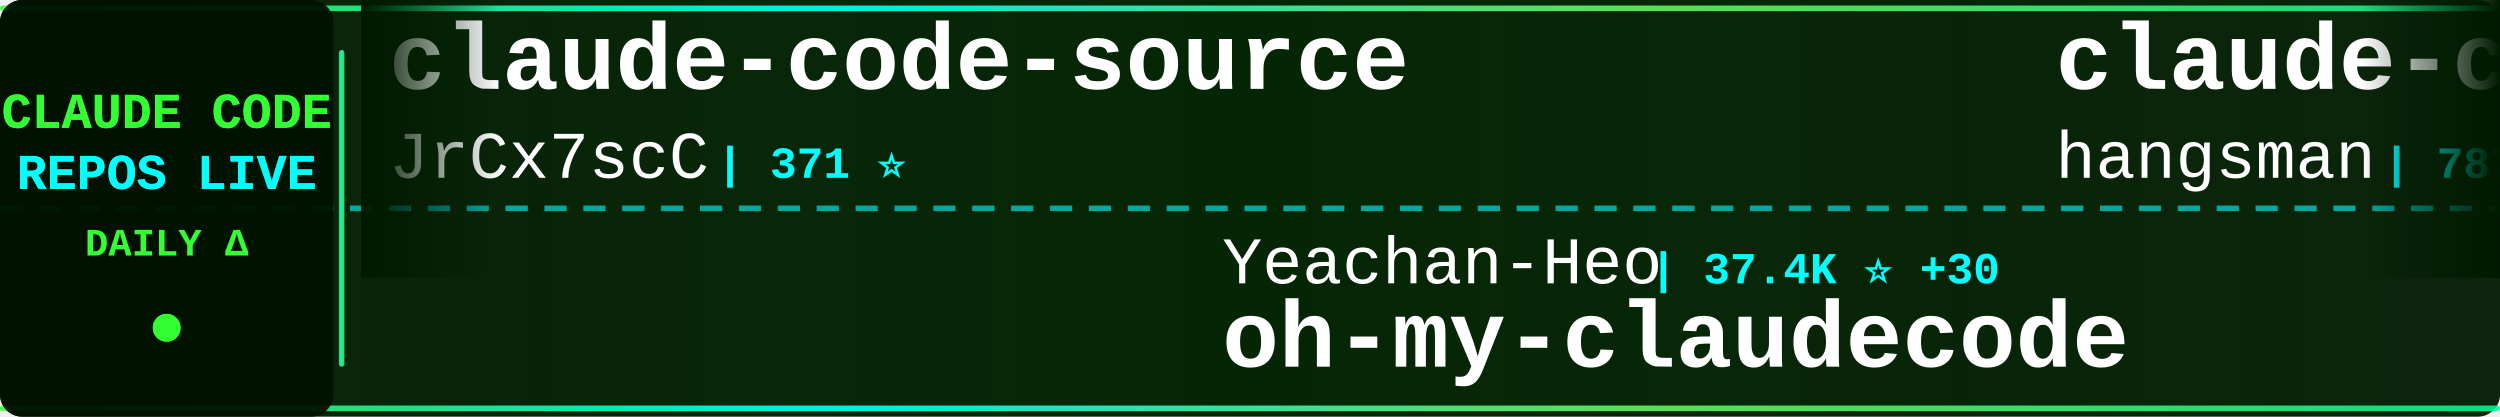
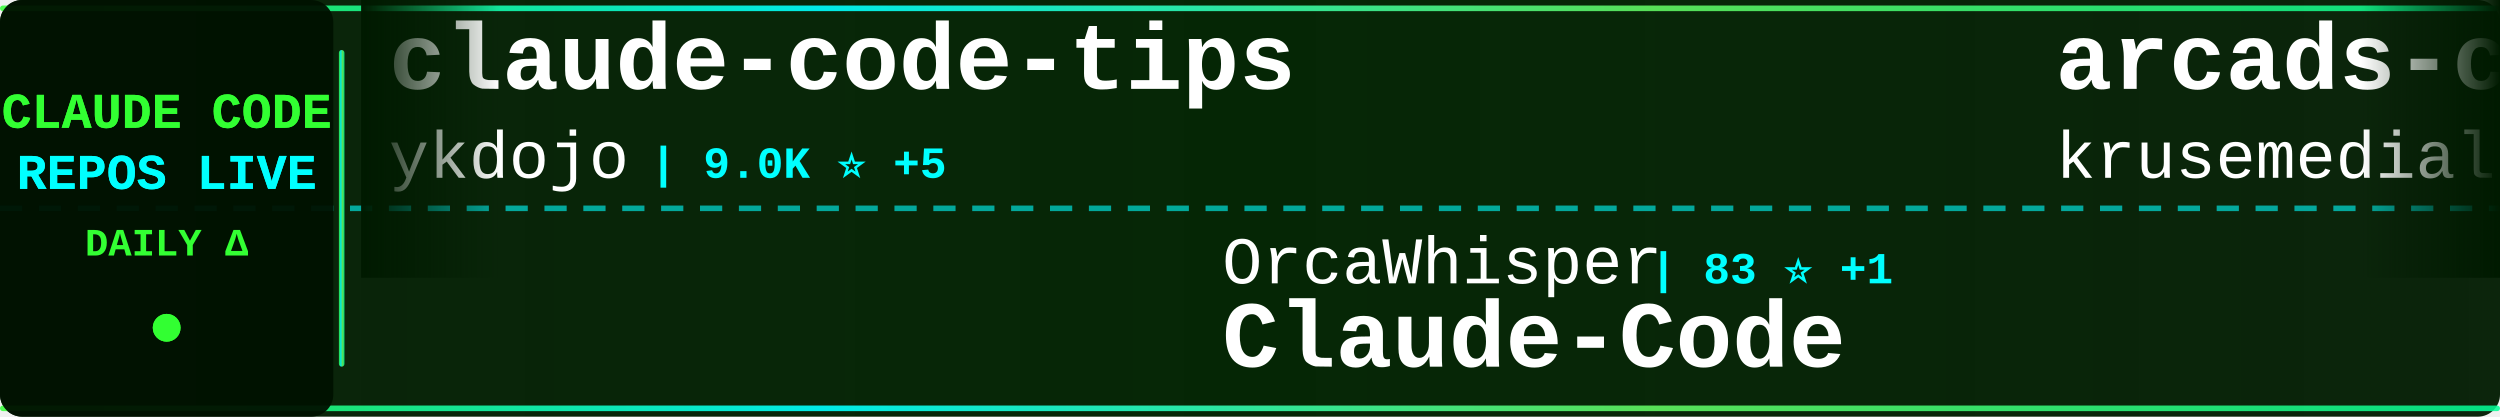
<svg xmlns="http://www.w3.org/2000/svg" width="900" height="150">
  <defs>
    <linearGradient id="tickerBg" x1="0%" y1="0%" x2="100%" y2="0%">
      <stop offset="0%" style="stop-color:#001a00;stop-opacity:0.95" />
      <stop offset="50%" style="stop-color:#002200;stop-opacity:0.98" />
      <stop offset="100%" style="stop-color:#001a00;stop-opacity:0.95" />
    </linearGradient>
    <linearGradient id="borderGrad" x1="0%" y1="0%" x2="100%" y2="0%">
      <stop offset="0%" style="stop-color:#33ff33;stop-opacity:0.85">
        <animate attributeName="stop-opacity" values="0.85;1;0.85" dur="2s" repeatCount="indefinite" />
      </stop>
      <stop offset="33%" style="stop-color:#00ffff;stop-opacity:0.9">
        <animate attributeName="stop-opacity" values="0.9;1;0.9" dur="2.2s" repeatCount="indefinite" />
      </stop>
      <stop offset="66%" style="stop-color:#66ff66;stop-opacity:0.85">
        <animate attributeName="stop-opacity" values="0.85;1;0.85" dur="1.8s" repeatCount="indefinite" />
      </stop>
      <stop offset="100%" style="stop-color:#00ff99;stop-opacity:0.85">
        <animate attributeName="stop-opacity" values="0.85;1;0.85" dur="2s" repeatCount="indefinite" />
      </stop>
    </linearGradient>
    <filter id="textGlow">
      <feGaussianBlur stdDeviation="0.1" result="coloredBlur" />
      <feMerge>
        <feMergeNode in="coloredBlur" />
        <feMergeNode in="SourceGraphic" />
      </feMerge>
    </filter>
    <filter id="metricGlow">
      <feGaussianBlur stdDeviation="0.2" result="coloredBlur" />
      <feMerge>
        <feMergeNode in="coloredBlur" />
        <feMergeNode in="SourceGraphic" />
      </feMerge>
    </filter>
    <linearGradient id="leftFade" x1="0%" y1="0%" x2="100%" y2="0%">
      <stop offset="0%" style="stop-color:#001a00;stop-opacity:1" />
      <stop offset="100%" style="stop-color:#001a00;stop-opacity:0" />
    </linearGradient>
    <linearGradient id="rightFade" x1="0%" y1="0%" x2="100%" y2="0%">
      <stop offset="0%" style="stop-color:#001a00;stop-opacity:0" />
      <stop offset="100%" style="stop-color:#001a00;stop-opacity:1" />
    </linearGradient>
  </defs>
  <rect width="900" height="150" fill="url(#tickerBg)" rx="8" />
  <rect x="0" y="2" width="900" height="2" fill="url(#borderGrad)" rx="1" />
  <rect x="0" y="146" width="900" height="2" fill="url(#borderGrad)" rx="1" />
  <line x1="0" y1="75" x2="900" y2="75" stroke="#00ffff" stroke-width="2" stroke-dasharray="8 6" opacity="0.6" />
  <rect x="0" y="0" width="120" height="150" fill="#001100" opacity="0.95" rx="8" />
  <text x="60" y="46" font-family="'Courier New', monospace" font-size="18" font-weight="bold" fill="#33ff33" text-anchor="middle" filter="url(#textGlow)">
    CLAUDE CODE
  </text>
  <text x="60" y="68" font-family="'Courier New', monospace" font-size="18" font-weight="bold" fill="#00ffff" text-anchor="middle" filter="url(#textGlow)">
    REPOS LIVE
  </text>
  <text x="60" y="92" font-family="'Courier New', monospace" font-size="14" font-weight="bold" fill="#33ff33" text-anchor="middle">
    DAILY Δ
  </text>
  <circle cx="60" cy="118" r="5" fill="#33ff33" filter="url(#metricGlow)">
    <animate attributeName="r" values="4;6;4" dur="1.5s" repeatCount="indefinite" />
    <animate attributeName="opacity" values="0.6;1;0.6" dur="1.5s" repeatCount="indefinite" />
  </circle>
  <rect x="122" y="18" width="2" height="114" fill="url(#borderGrad)" rx="1" />
  <clipPath id="tickerClip">
    <rect x="130" y="0" width="770" height="150" />
  </clipPath>
  <g clip-path="url(#tickerClip)">
    <g id="tickerItems">
      <animateTransform attributeName="transform" attributeType="XML" type="translate" from="0 0" to="-3000 0" dur="54s" repeatCount="indefinite" />
      <g transform="translate(0, 0)">
-         <text x="140" y="32" font-family="'Courier New', monospace" font-size="34" font-weight="bold" fill="#ffffff">claude-code-source</text>
-         <text x="140" y="64" font-family="'Courier New', monospace" font-size="24" font-weight="normal" fill="#ffffff" opacity="1.0">JrCx7scC</text>
-         <text x="258" y="64" font-family="'Courier New', monospace" font-size="16" font-weight="bold" fill="#00ffff"> | 371 ⭐</text>
+         <text x="140" y="32" font-family="'Courier New', monospace" font-size="34" font-weight="bold" fill="#ffffff">claude-code-tips</text>
+         <text x="140" y="64" font-family="'Courier New', monospace" font-size="24" font-weight="normal" fill="#ffffff" opacity="1.0">ykdojo</text>
+         <text x="234" y="64" font-family="'Courier New', monospace" font-size="16" font-weight="bold" fill="#00ffff"> | 9.0K ⭐ +5</text>
      </g>
      <g transform="translate(300, 0)">
-         <text x="140" y="102" font-family="'Courier New', monospace" font-size="24" font-weight="normal" fill="#ffffff" opacity="1.0">Yeachan-Heo</text>
-         <text x="294" y="102" font-family="'Courier New', monospace" font-size="16" font-weight="bold" fill="#00ffff"> | 37.4K ⭐ +30</text>
-         <text x="140" y="132" font-family="'Courier New', monospace" font-size="34" font-weight="bold" fill="#ffffff">oh-my-claudecode</text>
+         <text x="140" y="102" font-family="'Courier New', monospace" font-size="24" font-weight="normal" fill="#ffffff" opacity="1.0">OrcaWhisper</text>
+         <text x="294" y="102" font-family="'Courier New', monospace" font-size="16" font-weight="bold" fill="#00ffff"> | 83 ⭐ +1</text>
+         <text x="140" y="132" font-family="'Courier New', monospace" font-size="34" font-weight="bold" fill="#ffffff">Claude-Code</text>
      </g>
      <g transform="translate(600, 0)">
-         <text x="140" y="32" font-family="'Courier New', monospace" font-size="34" font-weight="bold" fill="#ffffff">claude-code-source</text>
-         <text x="140" y="64" font-family="'Courier New', monospace" font-size="24" font-weight="normal" fill="#ffffff" opacity="1.0">hangsman</text>
-         <text x="258" y="64" font-family="'Courier New', monospace" font-size="16" font-weight="bold" fill="#00ffff"> | 787 ⭐</text>
+         <text x="140" y="32" font-family="'Courier New', monospace" font-size="34" font-weight="bold" fill="#ffffff">arcads-claude-code</text>
+         <text x="140" y="64" font-family="'Courier New', monospace" font-size="24" font-weight="normal" fill="#ffffff" opacity="1.0">krusemediallc</text>
+         <text x="318" y="64" font-family="'Courier New', monospace" font-size="16" font-weight="bold" fill="#00ffff"> | 968 ⭐ +11</text>
      </g>
      <g transform="translate(900, 0)">
-         <text x="140" y="102" font-family="'Courier New', monospace" font-size="24" font-weight="normal" fill="#ffffff" opacity="1.0">AICoderTudou</text>
-         <text x="306" y="102" font-family="'Courier New', monospace" font-size="16" font-weight="bold" fill="#00ffff"> | 497 ⭐</text>
-         <text x="140" y="132" font-family="'Courier New', monospace" font-size="34" font-weight="bold" fill="#ffffff">claude-code-tudou</text>
+         <text x="140" y="102" font-family="'Courier New', monospace" font-size="24" font-weight="normal" fill="#ffffff" opacity="1.0">ding113</text>
+         <text x="246" y="102" font-family="'Courier New', monospace" font-size="16" font-weight="bold" fill="#00ffff"> | 3.2K ⭐ +1</text>
+         <text x="140" y="132" font-family="'Courier New', monospace" font-size="34" font-weight="bold" fill="#ffffff">claude-code-hub</text>
      </g>
      <g transform="translate(1200, 0)">
-         <text x="140" y="32" font-family="'Courier New', monospace" font-size="34" font-weight="bold" fill="#ffffff">claude-code-proxy</text>
-         <text x="140" y="64" font-family="'Courier New', monospace" font-size="24" font-weight="normal" fill="#ffffff" opacity="1.0">1rgs</text>
-         <text x="210" y="64" font-family="'Courier New', monospace" font-size="16" font-weight="bold" fill="#00ffff"> | 3.7K ⭐ +3</text>
+         <text x="140" y="32" font-family="'Courier New', monospace" font-size="34" font-weight="bold" fill="#ffffff">Claude-Code</text>
+         <text x="140" y="64" font-family="'Courier New', monospace" font-size="24" font-weight="normal" fill="#ffffff" opacity="1.0">KPR111</text>
+         <text x="234" y="64" font-family="'Courier New', monospace" font-size="16" font-weight="bold" fill="#00ffff"> | 18 ⭐</text>
      </g>
      <g transform="translate(1500, 0)">
-         <text x="140" y="102" font-family="'Courier New', monospace" font-size="24" font-weight="normal" fill="#ffffff" opacity="1.0">davila7</text>
-         <text x="246" y="102" font-family="'Courier New', monospace" font-size="16" font-weight="bold" fill="#00ffff"> | 28.5K ⭐ +15</text>
-         <text x="140" y="132" font-family="'Courier New', monospace" font-size="34" font-weight="bold" fill="#ffffff">claude-code-templates</text>
+         <text x="140" y="102" font-family="'Courier New', monospace" font-size="24" font-weight="normal" fill="#ffffff" opacity="1.0">ghuntley</text>
+         <text x="258" y="102" font-family="'Courier New', monospace" font-size="16" font-weight="bold" fill="#00ffff"> | 986 ⭐</text>
+         <text x="140" y="132" font-family="'Courier New', monospace" font-size="34" font-weight="bold" fill="#ffffff">claude-code-source-code-...</text>
      </g>
      <g transform="translate(1800, 0)">
-         <text x="140" y="32" font-family="'Courier New', monospace" font-size="34" font-weight="bold" fill="#ffffff">Auto-claude-code-researc...</text>
-         <text x="140" y="64" font-family="'Courier New', monospace" font-size="24" font-weight="normal" fill="#ffffff" opacity="1.0">wanshuiyin</text>
-         <text x="282" y="64" font-family="'Courier New', monospace" font-size="16" font-weight="bold" fill="#00ffff"> | 13.0K ⭐ +36</text>
+         <text x="140" y="32" font-family="'Courier New', monospace" font-size="34" font-weight="bold" fill="#ffffff">claude-code-infrastructu...</text>
+         <text x="140" y="64" font-family="'Courier New', monospace" font-size="24" font-weight="normal" fill="#ffffff" opacity="1.0">diet103</text>
+         <text x="246" y="64" font-family="'Courier New', monospace" font-size="16" font-weight="bold" fill="#00ffff"> | 9.7K ⭐ +2</text>
      </g>
      <g transform="translate(2100, 0)">
-         <text x="140" y="102" font-family="'Courier New', monospace" font-size="24" font-weight="normal" fill="#ffffff" opacity="1.0">huangserva</text>
-         <text x="282" y="102" font-family="'Courier New', monospace" font-size="16" font-weight="bold" fill="#00ffff"> | 619 ⭐ +1</text>
-         <text x="140" y="132" font-family="'Courier New', monospace" font-size="34" font-weight="bold" fill="#ffffff">claude-code-cli</text>
+         <text x="140" y="102" font-family="'Courier New', monospace" font-size="24" font-weight="normal" fill="#ffffff" opacity="1.0">Pimzino</text>
+         <text x="246" y="102" font-family="'Courier New', monospace" font-size="16" font-weight="bold" fill="#00ffff"> | 3.8K ⭐</text>
+         <text x="140" y="132" font-family="'Courier New', monospace" font-size="34" font-weight="bold" fill="#ffffff">claude-code-spec-workflo...</text>
      </g>
      <g transform="translate(2400, 0)">
-         <text x="140" y="32" font-family="'Courier New', monospace" font-size="34" font-weight="bold" fill="#ffffff">awesome-claude-code</text>
-         <text x="140" y="64" font-family="'Courier New', monospace" font-size="24" font-weight="normal" fill="#ffffff" opacity="1.0">jqueryscript</text>
-         <text x="306" y="64" font-family="'Courier New', monospace" font-size="16" font-weight="bold" fill="#00ffff"> | 458 ⭐</text>
+         <text x="140" y="32" font-family="'Courier New', monospace" font-size="34" font-weight="bold" fill="#ffffff">claude-code-local</text>
+         <text x="140" y="64" font-family="'Courier New', monospace" font-size="24" font-weight="normal" fill="#ffffff" opacity="1.0">nicedreamzapp</text>
+         <text x="318" y="64" font-family="'Courier New', monospace" font-size="16" font-weight="bold" fill="#00ffff"> | 2.9K ⭐ +4</text>
      </g>
      <g transform="translate(2700, 0)">
-         <text x="140" y="102" font-family="'Courier New', monospace" font-size="24" font-weight="normal" fill="#ffffff" opacity="1.0">kodu-ai</text>
-         <text x="246" y="102" font-family="'Courier New', monospace" font-size="16" font-weight="bold" fill="#00ffff"> | 5.3K ⭐</text>
-         <text x="140" y="132" font-family="'Courier New', monospace" font-size="34" font-weight="bold" fill="#ffffff">claude-coder</text>
+         <text x="140" y="102" font-family="'Courier New', monospace" font-size="24" font-weight="normal" fill="#ffffff" opacity="1.0">Chachamaru127</text>
+         <text x="318" y="102" font-family="'Courier New', monospace" font-size="16" font-weight="bold" fill="#00ffff"> | 2.9K ⭐ +7</text>
+         <text x="140" y="132" font-family="'Courier New', monospace" font-size="34" font-weight="bold" fill="#ffffff">claude-code-harness</text>
      </g>
      <g transform="translate(3000, 0)">
-         <text x="140" y="32" font-family="'Courier New', monospace" font-size="34" font-weight="bold" fill="#ffffff">claude-code-source</text>
-         <text x="140" y="64" font-family="'Courier New', monospace" font-size="24" font-weight="normal" fill="#ffffff" opacity="1.0">JrCx7scC</text>
-         <text x="258" y="64" font-family="'Courier New', monospace" font-size="16" font-weight="bold" fill="#00ffff"> | 371 ⭐</text>
+         <text x="140" y="32" font-family="'Courier New', monospace" font-size="34" font-weight="bold" fill="#ffffff">claude-code-tips</text>
+         <text x="140" y="64" font-family="'Courier New', monospace" font-size="24" font-weight="normal" fill="#ffffff" opacity="1.0">ykdojo</text>
+         <text x="234" y="64" font-family="'Courier New', monospace" font-size="16" font-weight="bold" fill="#00ffff"> | 9.0K ⭐ +5</text>
      </g>
      <g transform="translate(3300, 0)">
-         <text x="140" y="102" font-family="'Courier New', monospace" font-size="24" font-weight="normal" fill="#ffffff" opacity="1.0">Yeachan-Heo</text>
-         <text x="294" y="102" font-family="'Courier New', monospace" font-size="16" font-weight="bold" fill="#00ffff"> | 37.4K ⭐ +30</text>
-         <text x="140" y="132" font-family="'Courier New', monospace" font-size="34" font-weight="bold" fill="#ffffff">oh-my-claudecode</text>
+         <text x="140" y="102" font-family="'Courier New', monospace" font-size="24" font-weight="normal" fill="#ffffff" opacity="1.0">OrcaWhisper</text>
+         <text x="294" y="102" font-family="'Courier New', monospace" font-size="16" font-weight="bold" fill="#00ffff"> | 83 ⭐ +1</text>
+         <text x="140" y="132" font-family="'Courier New', monospace" font-size="34" font-weight="bold" fill="#ffffff">Claude-Code</text>
      </g>
      <g transform="translate(3600, 0)">
-         <text x="140" y="32" font-family="'Courier New', monospace" font-size="34" font-weight="bold" fill="#ffffff">claude-code-source</text>
-         <text x="140" y="64" font-family="'Courier New', monospace" font-size="24" font-weight="normal" fill="#ffffff" opacity="1.0">hangsman</text>
-         <text x="258" y="64" font-family="'Courier New', monospace" font-size="16" font-weight="bold" fill="#00ffff"> | 787 ⭐</text>
+         <text x="140" y="32" font-family="'Courier New', monospace" font-size="34" font-weight="bold" fill="#ffffff">arcads-claude-code</text>
+         <text x="140" y="64" font-family="'Courier New', monospace" font-size="24" font-weight="normal" fill="#ffffff" opacity="1.0">krusemediallc</text>
+         <text x="318" y="64" font-family="'Courier New', monospace" font-size="16" font-weight="bold" fill="#00ffff"> | 968 ⭐ +11</text>
      </g>
      <g transform="translate(3900, 0)">
-         <text x="140" y="102" font-family="'Courier New', monospace" font-size="24" font-weight="normal" fill="#ffffff" opacity="1.0">AICoderTudou</text>
-         <text x="306" y="102" font-family="'Courier New', monospace" font-size="16" font-weight="bold" fill="#00ffff"> | 497 ⭐</text>
-         <text x="140" y="132" font-family="'Courier New', monospace" font-size="34" font-weight="bold" fill="#ffffff">claude-code-tudou</text>
+         <text x="140" y="102" font-family="'Courier New', monospace" font-size="24" font-weight="normal" fill="#ffffff" opacity="1.0">ding113</text>
+         <text x="246" y="102" font-family="'Courier New', monospace" font-size="16" font-weight="bold" fill="#00ffff"> | 3.2K ⭐ +1</text>
+         <text x="140" y="132" font-family="'Courier New', monospace" font-size="34" font-weight="bold" fill="#ffffff">claude-code-hub</text>
      </g>
    </g>
  </g>
  <rect x="130" y="0" width="50" height="100" fill="url(#leftFade)" />
  <rect x="850" y="0" width="50" height="100" fill="url(#rightFade)" />
</svg>
